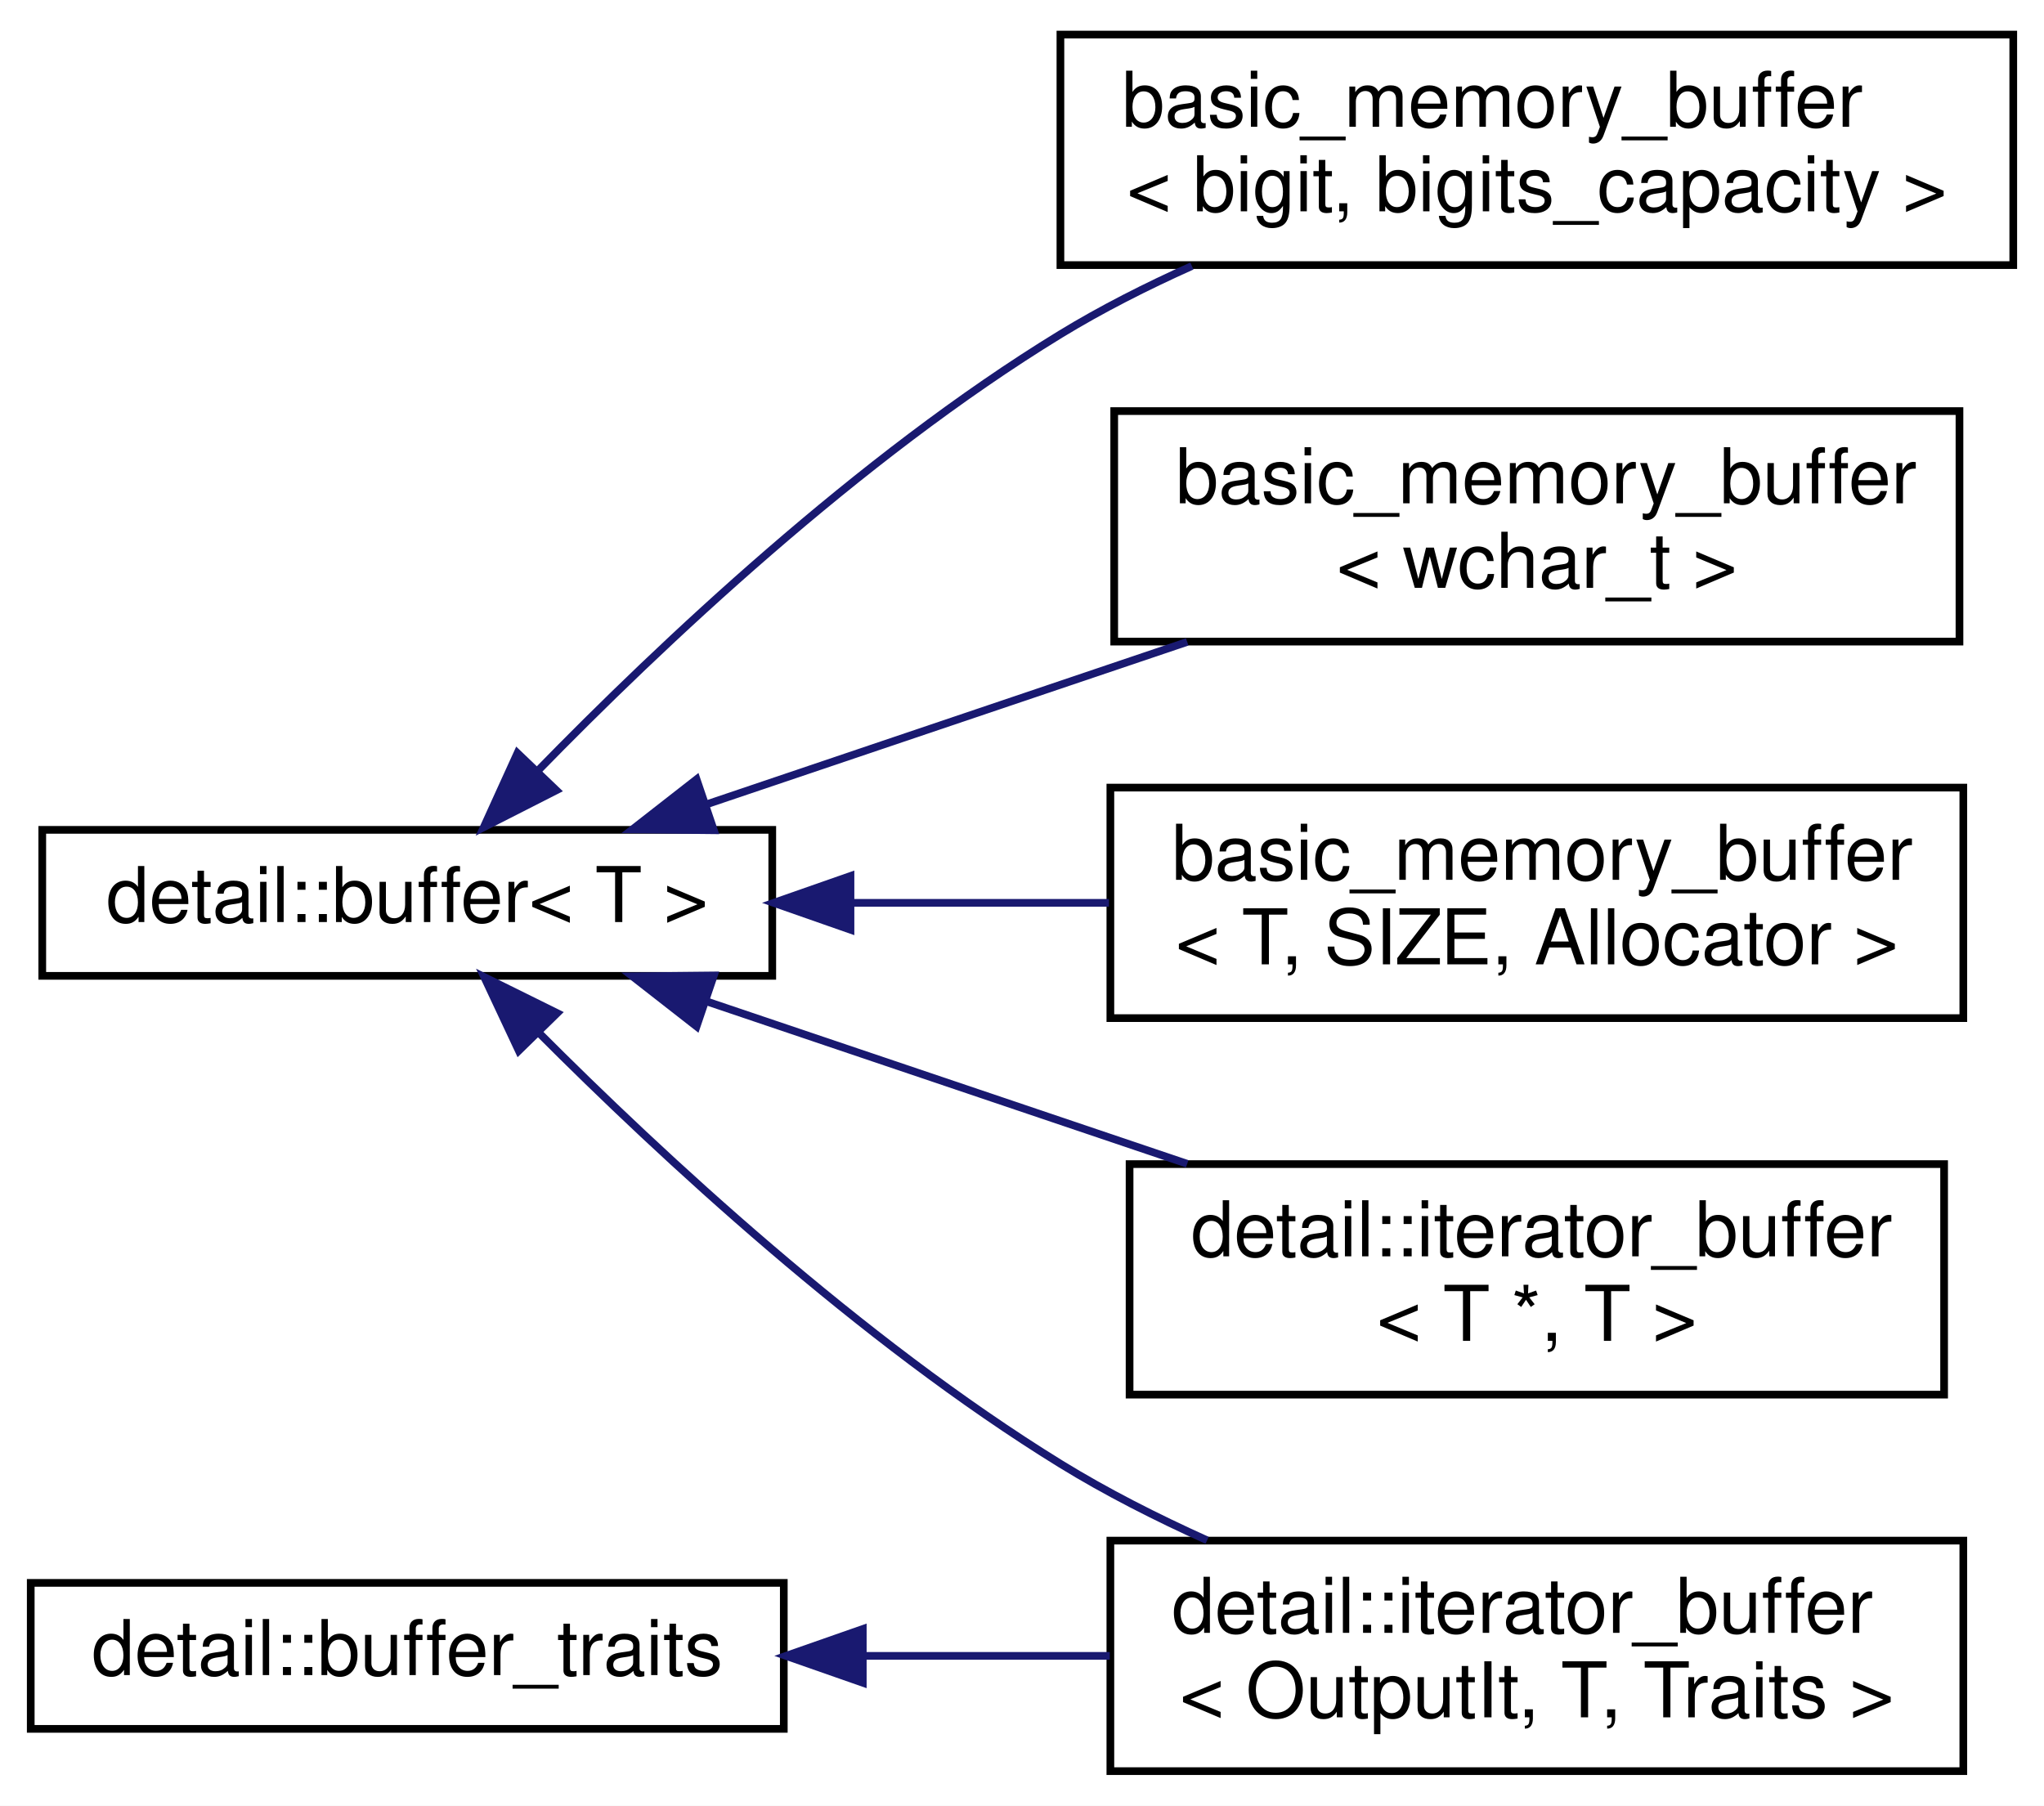
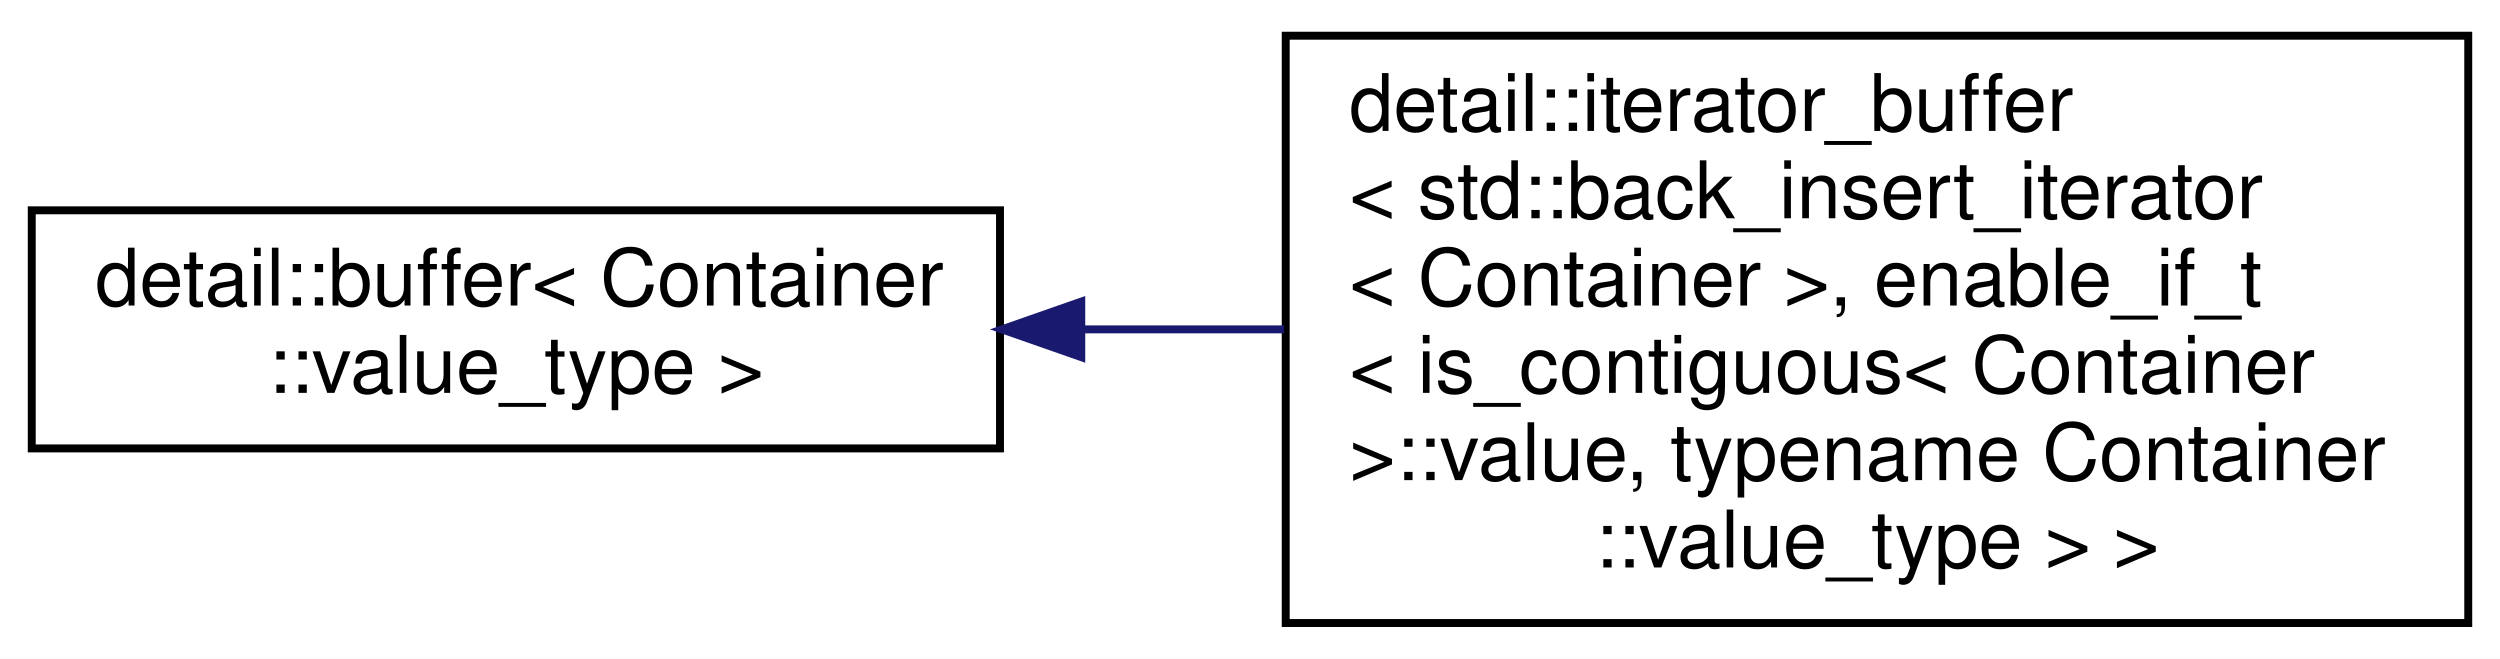
- <svg xmlns="http://www.w3.org/2000/svg" xmlns:xlink="http://www.w3.org/1999/xlink" width="266pt" height="235pt" viewBox="0.00 0.00 266.00 235.00">
-   <g id="graph0" class="graph" transform="scale(1 1) rotate(0) translate(4 231)">
-     <polygon fill="white" stroke="transparent" points="-4,4 -4,-231 262,-231 262,4 -4,4" />
+ <svg xmlns="http://www.w3.org/2000/svg" xmlns:xlink="http://www.w3.org/1999/xlink" width="315pt" height="83pt" viewBox="0.00 0.00 315.00 83.00">
+   <g id="graph0" class="graph" transform="scale(1 1) rotate(0) translate(4 79)">
+     <polygon fill="white" stroke="transparent" points="-4,4 -4,-79 311,-79 311,4 -4,4" />
    <g id="node1" class="node">
      <g id="a_node1">
        <a xlink:href="classdetail_1_1buffer.html" target="_top" xlink:title=" ">
-           <polygon fill="white" stroke="black" points="1.5,-104 1.5,-123 96.5,-123 96.5,-104 1.5,-104" />
-           <text text-anchor="middle" x="49" y="-111" font-family="Helvetica,sans-Serif" font-size="10.00">detail::buffer&lt; T &gt;</text>
+           <polygon fill="white" stroke="black" points="0,-22.5 0,-52.5 122,-52.5 122,-22.5 0,-22.5" />
+           <text text-anchor="start" x="8" y="-40.5" font-family="Helvetica,sans-Serif" font-size="10.00">detail::buffer&lt; Container</text>
+           <text text-anchor="middle" x="61" y="-29.5" font-family="Helvetica,sans-Serif" font-size="10.00">::value_type &gt;</text>
        </a>
      </g>
    </g>
    <g id="node2" class="node">
      <g id="a_node2">
-         <a xlink:href="classbasic__memory__buffer.html" target="_top" xlink:title=" ">
-           <polygon fill="white" stroke="black" points="134,-196.5 134,-226.5 258,-226.5 258,-196.5 134,-196.5" />
-           <text text-anchor="start" x="142" y="-214.5" font-family="Helvetica,sans-Serif" font-size="10.00">basic_memory_buffer</text>
-           <text text-anchor="middle" x="196" y="-203.5" font-family="Helvetica,sans-Serif" font-size="10.00">&lt; bigit, bigits_capacity &gt;</text>
+         <a xlink:href="classdetail_1_1iterator__buffer_3_01std_1_1back__insert__iterator_3_01Container_01_4_00_01enablea2d579bc6466b5382e01854ff6e2d68f.html" target="_top" xlink:title=" ">
+           <polygon fill="white" stroke="black" points="158,-0.5 158,-74.5 307,-74.5 307,-0.5 158,-0.5" />
+           <text text-anchor="start" x="166" y="-62.5" font-family="Helvetica,sans-Serif" font-size="10.00">detail::iterator_buffer</text>
+           <text text-anchor="start" x="166" y="-51.5" font-family="Helvetica,sans-Serif" font-size="10.00">&lt; std::back_insert_iterator</text>
+           <text text-anchor="start" x="166" y="-40.5" font-family="Helvetica,sans-Serif" font-size="10.00">&lt; Container &gt;, enable_if_t</text>
+           <text text-anchor="start" x="166" y="-29.5" font-family="Helvetica,sans-Serif" font-size="10.00">&lt; is_contiguous&lt; Container</text>
+           <text text-anchor="start" x="166" y="-18.5" font-family="Helvetica,sans-Serif" font-size="10.00"> &gt;::value, typename Container</text>
+           <text text-anchor="middle" x="232.5" y="-7.5" font-family="Helvetica,sans-Serif" font-size="10.00">::value_type &gt; &gt;</text>
        </a>
      </g>
    </g>
    <g id="edge1" class="edge">
-       <path fill="none" stroke="midnightblue" d="M65.95,-130.65C81.9,-147.01 107.78,-171.48 134,-187.5 139.34,-190.76 145.2,-193.73 151.11,-196.38" />
-       <polygon fill="midnightblue" stroke="midnightblue" points="68.4,-128.15 58.95,-123.34 63.34,-132.99 68.4,-128.15" />
-     </g>
-     <g id="node3" class="node">
-       <g id="a_node3">
-         <a xlink:href="classbasic__memory__buffer.html" target="_top" xlink:title=" ">
-           <polygon fill="white" stroke="black" points="141,-147.5 141,-177.5 251,-177.5 251,-147.5 141,-147.5" />
-           <text text-anchor="start" x="149" y="-165.5" font-family="Helvetica,sans-Serif" font-size="10.00">basic_memory_buffer</text>
-           <text text-anchor="middle" x="196" y="-154.5" font-family="Helvetica,sans-Serif" font-size="10.00">&lt; wchar_t &gt;</text>
-         </a>
-       </g>
-     </g>
-     <g id="edge2" class="edge">
-       <path fill="none" stroke="midnightblue" d="M87.91,-126.31C107.08,-132.79 130.48,-140.7 150.5,-147.46" />
-       <polygon fill="midnightblue" stroke="midnightblue" points="88.9,-122.95 78.3,-123.06 86.65,-129.58 88.9,-122.95" />
-     </g>
-     <g id="node4" class="node">
-       <g id="a_node4">
-         <a xlink:href="classbasic__memory__buffer.html" target="_top" xlink:title=" ">
-           <polygon fill="white" stroke="black" points="140.5,-98.5 140.5,-128.5 251.5,-128.5 251.5,-98.5 140.5,-98.5" />
-           <text text-anchor="start" x="148.5" y="-116.5" font-family="Helvetica,sans-Serif" font-size="10.00">basic_memory_buffer</text>
-           <text text-anchor="middle" x="196" y="-105.5" font-family="Helvetica,sans-Serif" font-size="10.00">&lt; T, SIZE, Allocator &gt;</text>
-         </a>
-       </g>
-     </g>
-     <g id="edge3" class="edge">
-       <path fill="none" stroke="midnightblue" d="M107,-113.5C117.97,-113.5 129.43,-113.5 140.32,-113.5" />
-       <polygon fill="midnightblue" stroke="midnightblue" points="106.68,-110 96.68,-113.5 106.68,-117 106.68,-110" />
-     </g>
-     <g id="node5" class="node">
-       <g id="a_node5">
-         <a xlink:href="classdetail_1_1iterator__buffer.html" target="_top" xlink:title=" ">
-           <polygon fill="white" stroke="black" points="140.5,-0.5 140.5,-30.5 251.5,-30.5 251.5,-0.5 140.5,-0.5" />
-           <text text-anchor="start" x="148.5" y="-18.5" font-family="Helvetica,sans-Serif" font-size="10.00">detail::iterator_buffer</text>
-           <text text-anchor="middle" x="196" y="-7.5" font-family="Helvetica,sans-Serif" font-size="10.00">&lt; OutputIt, T, Traits &gt;</text>
-         </a>
-       </g>
-     </g>
-     <g id="edge4" class="edge">
-       <path fill="none" stroke="midnightblue" d="M66.04,-96.68C82.06,-80.61 107.99,-56.53 134,-40.5 139.94,-36.84 146.52,-33.5 153.09,-30.54" />
-       <polygon fill="midnightblue" stroke="midnightblue" points="63.51,-94.26 59.01,-103.85 68.51,-99.15 63.51,-94.26" />
-     </g>
-     <g id="node6" class="node">
-       <g id="a_node6">
-         <a xlink:href="classdetail_1_1iterator__buffer_3_01T_01_5_00_01T_01_4.html" target="_top" xlink:title=" ">
-           <polygon fill="white" stroke="black" points="143,-49.5 143,-79.5 249,-79.5 249,-49.5 143,-49.5" />
-           <text text-anchor="start" x="151" y="-67.5" font-family="Helvetica,sans-Serif" font-size="10.00">detail::iterator_buffer</text>
-           <text text-anchor="middle" x="196" y="-56.5" font-family="Helvetica,sans-Serif" font-size="10.00">&lt; T *, T &gt;</text>
-         </a>
-       </g>
-     </g>
-     <g id="edge5" class="edge">
-       <path fill="none" stroke="midnightblue" d="M87.91,-100.69C107.08,-94.21 130.48,-86.3 150.5,-79.54" />
-       <polygon fill="midnightblue" stroke="midnightblue" points="86.65,-97.42 78.3,-103.94 88.9,-104.05 86.65,-97.42" />
-     </g>
-     <g id="node7" class="node">
-       <g id="a_node7">
-         <a xlink:href="structdetail_1_1buffer__traits.html" target="_top" xlink:title=" ">
-           <polygon fill="white" stroke="black" points="0,-6 0,-25 98,-25 98,-6 0,-6" />
-           <text text-anchor="middle" x="49" y="-13" font-family="Helvetica,sans-Serif" font-size="10.00">detail::buffer_traits</text>
-         </a>
-       </g>
-     </g>
-     <g id="edge6" class="edge">
-       <path fill="none" stroke="midnightblue" d="M108.29,-15.5C118.9,-15.5 129.93,-15.5 140.42,-15.5" />
-       <polygon fill="midnightblue" stroke="midnightblue" points="108.28,-12 98.28,-15.5 108.28,-19 108.28,-12" />
+       <path fill="none" stroke="midnightblue" d="M132.36,-37.5C140.76,-37.5 149.36,-37.5 157.8,-37.5" />
+       <polygon fill="midnightblue" stroke="midnightblue" points="132.24,-34 122.24,-37.5 132.24,-41 132.24,-34" />
    </g>
  </g>
</svg>
